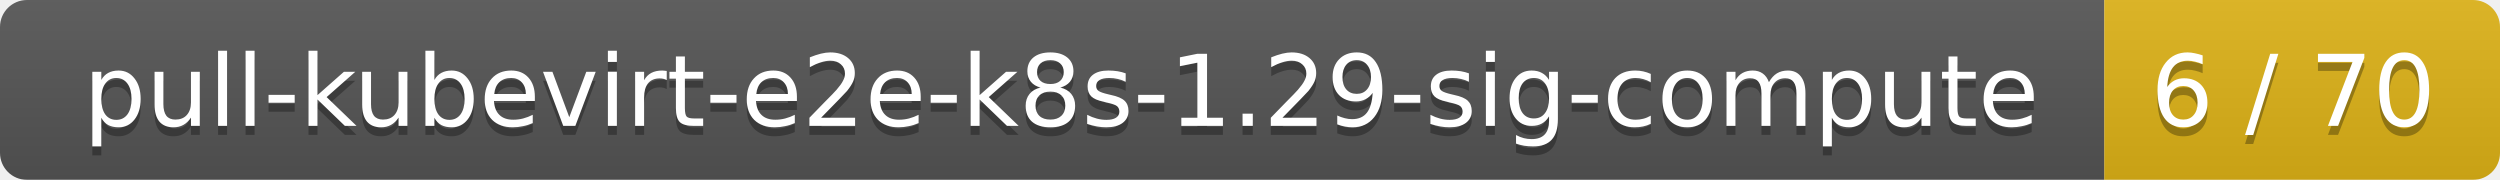
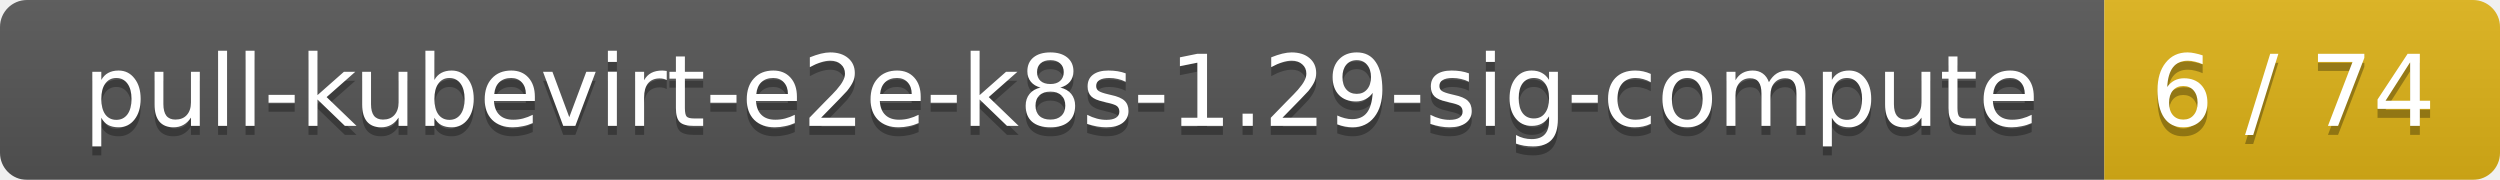
<svg xmlns="http://www.w3.org/2000/svg" width="278" height="20">
  <linearGradient id="smooth" x2="0" y2="100%">
    <stop offset="0" stop-color="#bbb" stop-opacity=".1" />
    <stop offset="1" stop-opacity=".1" />
  </linearGradient>
  <mask id="round">
    <rect width="278" height="20" rx="3" fill="#fff" />
  </mask>
  <g mask="url(#round)">
    <rect width="234" height="20" fill="#555" />
    <rect x="234" width="44" height="20" fill="#dfb317" />
    <rect width="278" height="20" fill="url(#smooth)" />
  </g>
  <g fill="#fff" text-anchor="middle" font-family="DejaVu Sans,Verdana,Geneva,sans-serif" font-size="11">
    <text x="118" y="15" fill="#010101" fill-opacity=".3">pull-kubevirt-e2e-k8s-1.29-sig-compute</text>
    <text x="118" y="14">pull-kubevirt-e2e-k8s-1.29-sig-compute</text>
-     <text x="255" y="15" fill="#010101" fill-opacity=".3">6 / 70</text>
-     <text x="255" y="14">6 / 70</text>
+     <text x="255" y="15" fill="#010101" fill-opacity=".3">6 / 74</text>
+     <text x="255" y="14">6 / 74</text>
  </g>
</svg>
